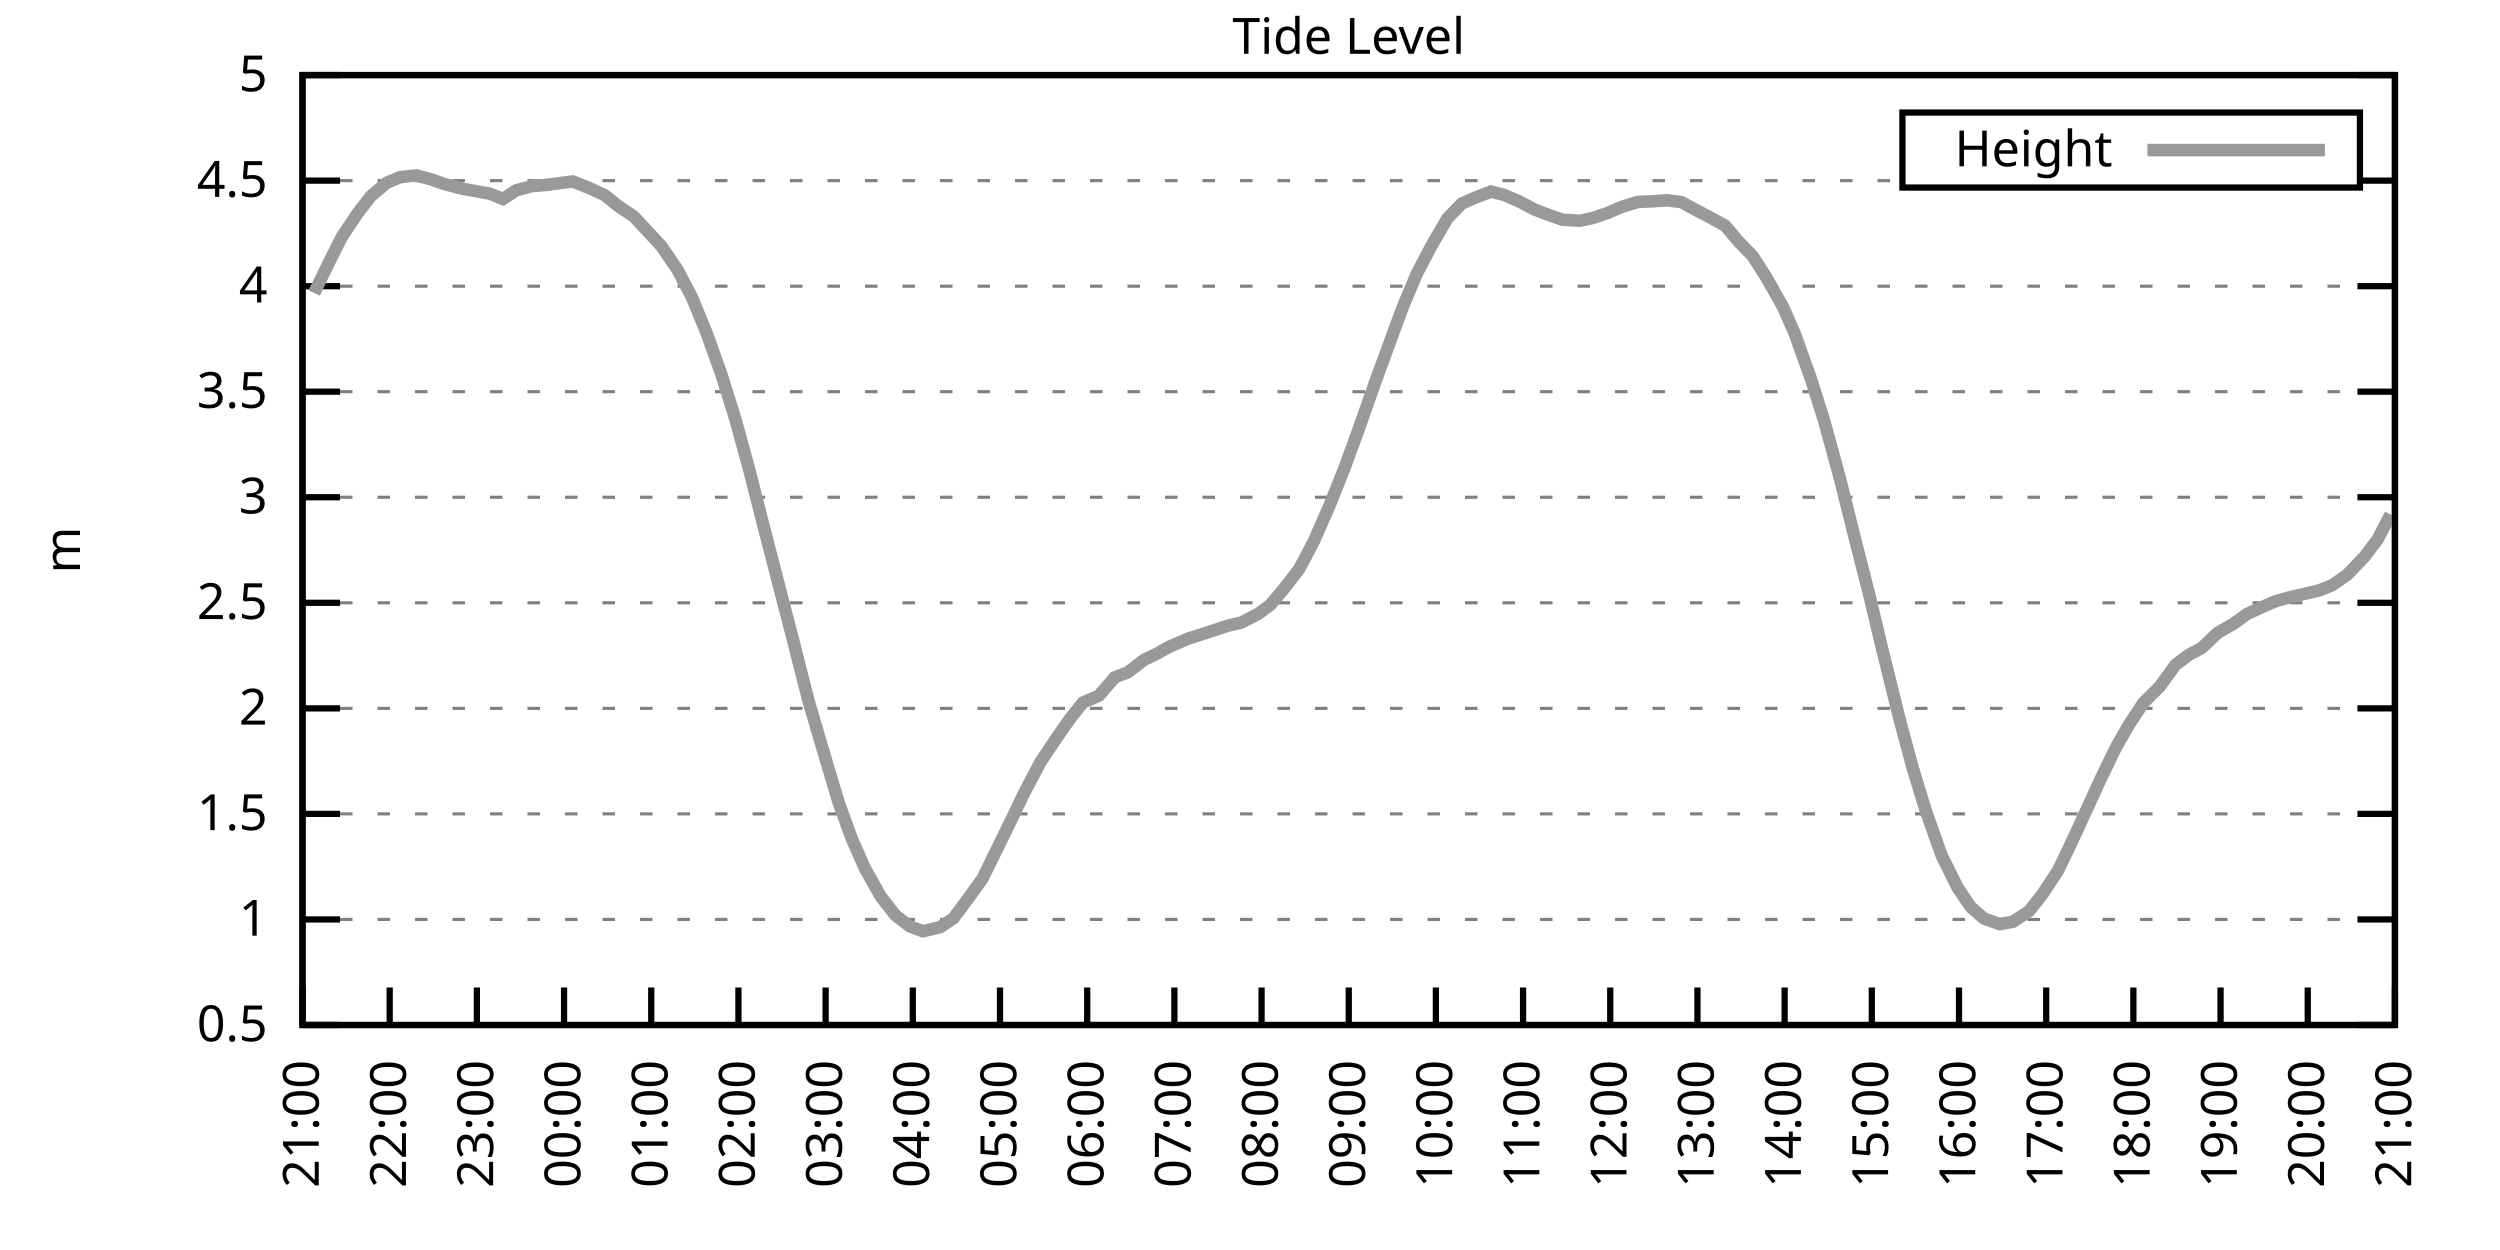
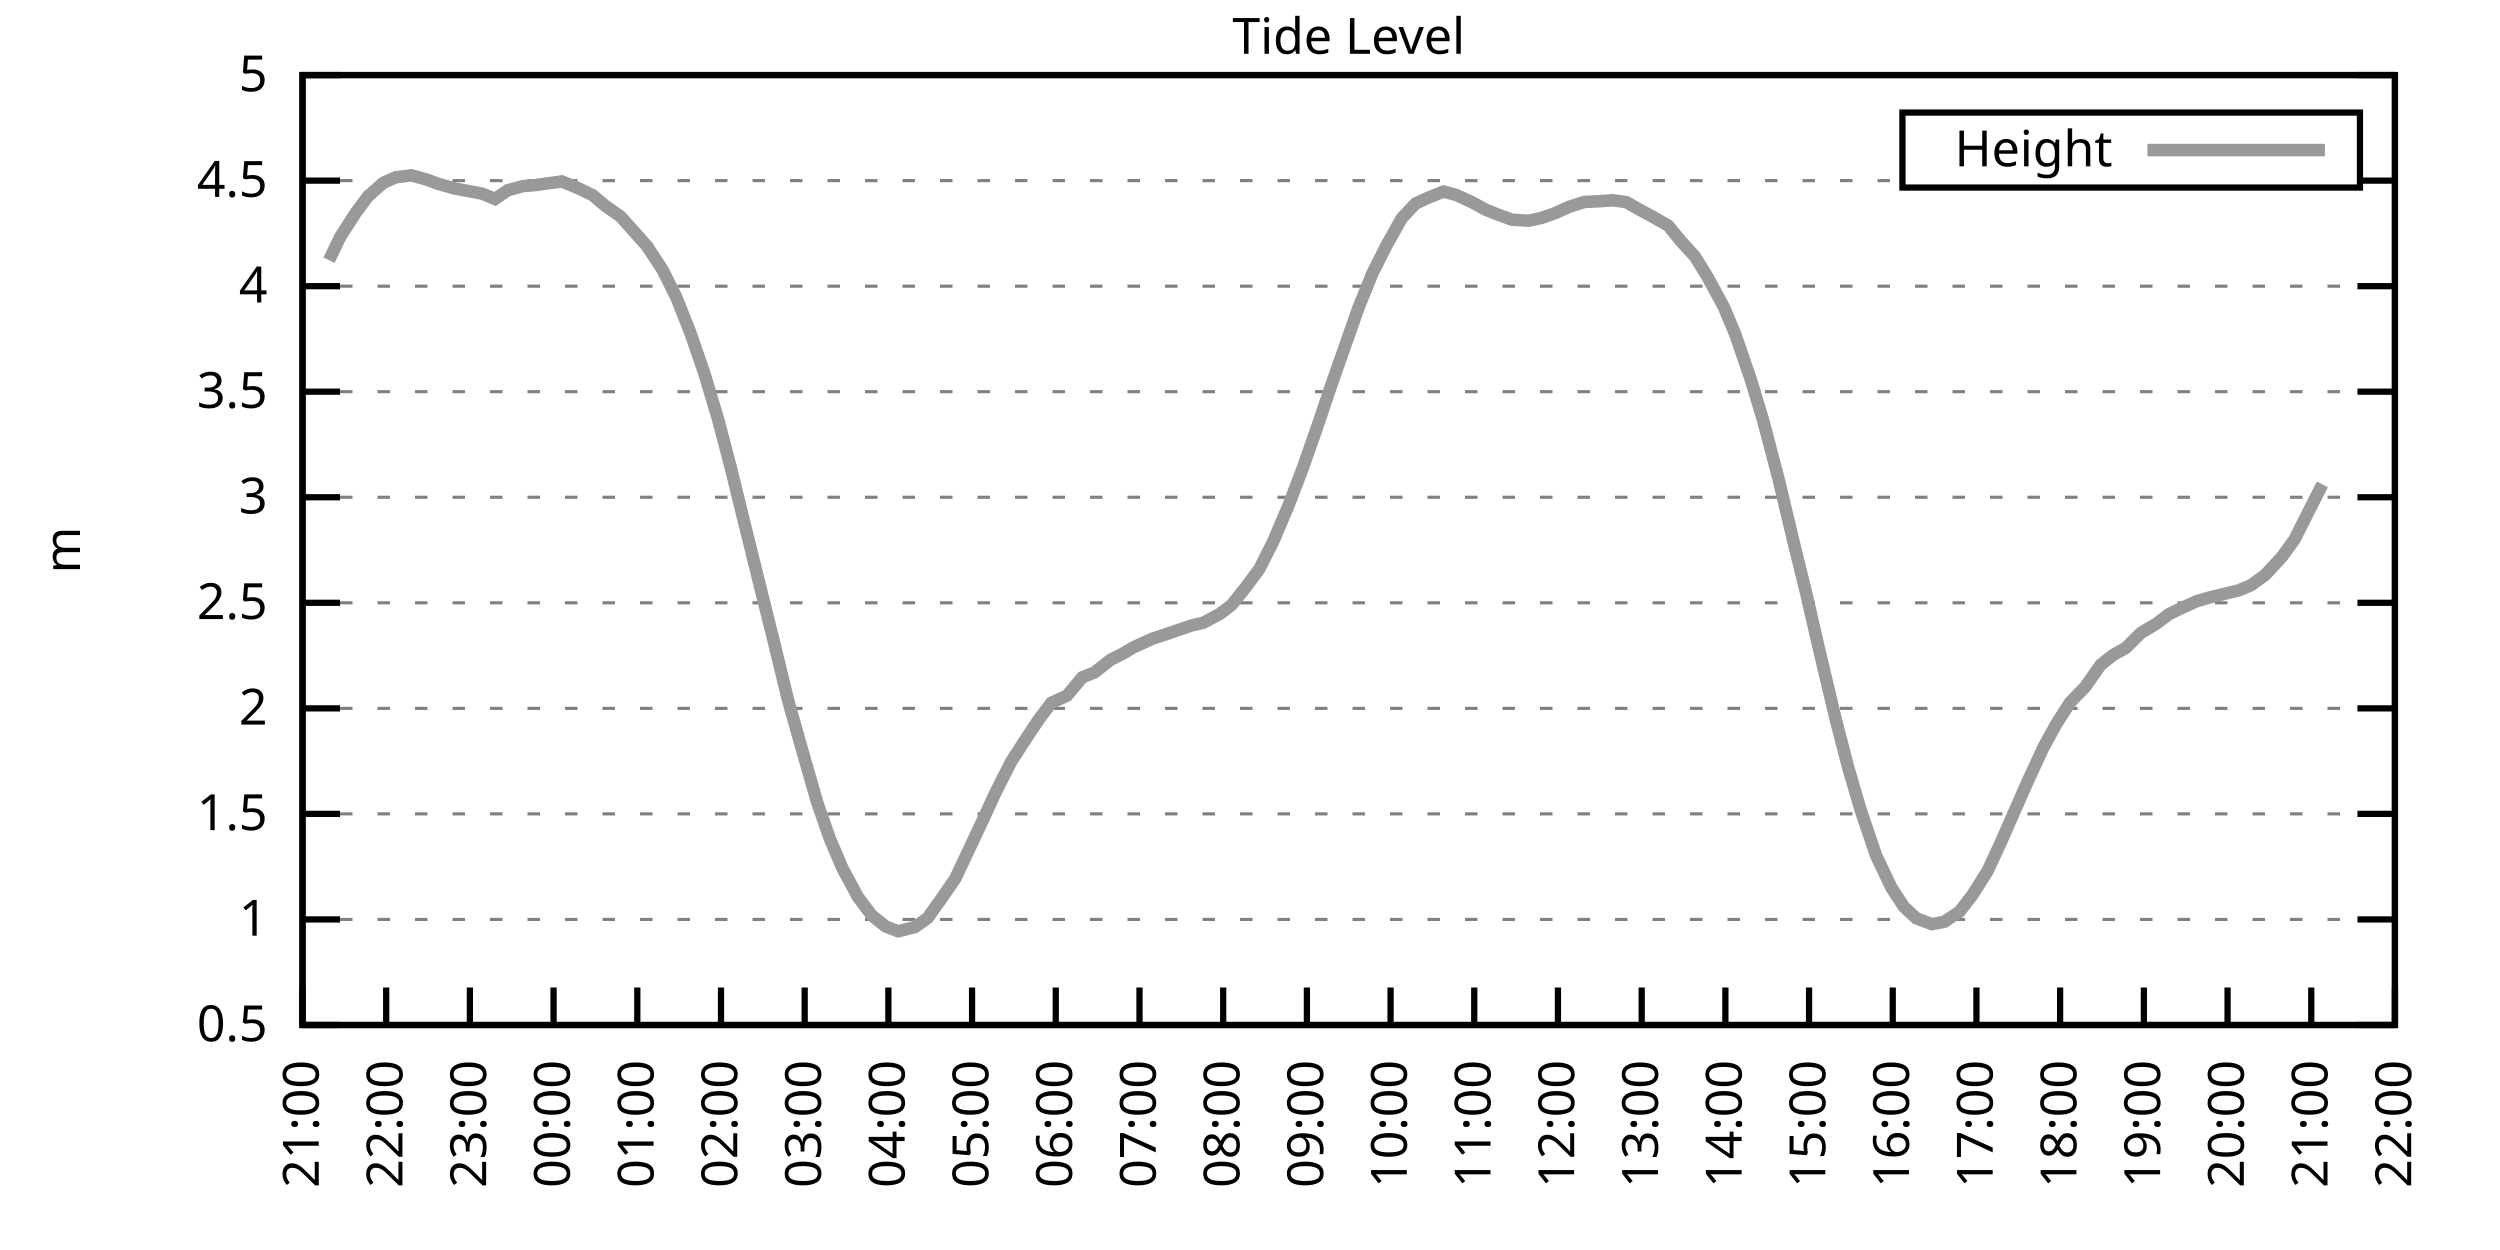
<svg xmlns="http://www.w3.org/2000/svg" xmlns:xlink="http://www.w3.org/1999/xlink" width="400" height="200" viewBox="0 0 400 200">
  <g id="gnuplot_canvas">
    <rect x="0" y="0" width="400" height="200" fill="none" />
    <defs>
      <circle id="gpDot" r="0.5" stroke-width="0.5" stroke="currentColor" />
      <path id="gpPt0" stroke-width="0.333" stroke="currentColor" d="M-1,0 h2 M0,-1 v2" />
      <path id="gpPt1" stroke-width="0.333" stroke="currentColor" d="M-1,-1 L1,1 M1,-1 L-1,1" />
      <path id="gpPt2" stroke-width="0.333" stroke="currentColor" d="M-1,0 L1,0 M0,-1 L0,1 M-1,-1 L1,1 M-1,1 L1,-1" />
      <rect id="gpPt3" stroke-width="0.333" stroke="currentColor" x="-1" y="-1" width="2" height="2" />
      <rect id="gpPt4" stroke-width="0.333" stroke="currentColor" fill="currentColor" x="-1" y="-1" width="2" height="2" />
      <circle id="gpPt5" stroke-width="0.333" stroke="currentColor" cx="0" cy="0" r="1" />
      <use xlink:href="#gpPt5" id="gpPt6" fill="currentColor" stroke="none" />
      <path id="gpPt7" stroke-width="0.333" stroke="currentColor" d="M0,-1.33 L-1.33,0.67 L1.33,0.67 z" />
      <use xlink:href="#gpPt7" id="gpPt8" fill="currentColor" stroke="none" />
      <use xlink:href="#gpPt7" id="gpPt9" stroke="currentColor" transform="rotate(180)" />
      <use xlink:href="#gpPt9" id="gpPt10" fill="currentColor" stroke="none" />
      <use xlink:href="#gpPt3" id="gpPt11" stroke="currentColor" transform="rotate(45)" />
      <use xlink:href="#gpPt11" id="gpPt12" fill="currentColor" stroke="none" />
      <path id="gpPt13" stroke-width="0.333" stroke="currentColor" d="M0,1.330 L1.265,0.411 L0.782,-1.067 L-0.782,-1.076 L-1.265,0.411 z" />
      <use xlink:href="#gpPt13" id="gpPt14" fill="currentColor" stroke="none" />
      <filter id="textbox" filterUnits="objectBoundingBox" x="0" y="0" height="1" width="1">
        <feFlood flood-color="white" flood-opacity="1" result="bgnd" />
        <feComposite in="SourceGraphic" in2="bgnd" operator="atop" />
      </filter>
      <filter id="greybox" filterUnits="objectBoundingBox" x="0" y="0" height="1" width="1">
        <feFlood flood-color="lightgrey" flood-opacity="1" result="grey" />
        <feComposite in="SourceGraphic" in2="grey" operator="atop" />
      </filter>
    </defs>
    <g fill="none" color="white" stroke="currentColor" stroke-width="1.00" stroke-linecap="butt" stroke-linejoin="miter">
</g>
    <g fill="none" color="black" stroke="currentColor" stroke-width="1.00" stroke-linecap="butt" stroke-linejoin="miter">
      <g stroke="none" shape-rendering="crispEdges">
        <polygon fill="rgb(255, 255, 255)" points="48.40,164.00 383.18,164.00 383.18,12.02 48.40,12.02 " />
      </g>
    </g>
    <g fill="none" color="black" stroke="currentColor" stroke-width="1.00" stroke-linecap="butt" stroke-linejoin="miter">
</g>
    <g fill="none" color="black" stroke="black" stroke-width="0.50" stroke-linecap="butt" stroke-linejoin="miter">
</g>
    <g fill="none" color="gray" stroke="currentColor" stroke-width="0.50" stroke-linecap="butt" stroke-linejoin="miter">
      <path stroke="gray" stroke-dasharray="2,4" class="gridline" d="M48.40,164.00 L383.19,164.00  " />
    </g>
    <g fill="none" color="gray" stroke="gray" stroke-width="1.00" stroke-linecap="butt" stroke-linejoin="miter">
</g>
    <g fill="none" color="black" stroke="currentColor" stroke-width="1.00" stroke-linecap="butt" stroke-linejoin="miter">
      <path stroke="black" d="M48.40,164.00 L54.40,164.00 M383.19,164.00 L377.19,164.00  " />
      <g transform="translate(42.80,166.60)" stroke="none" fill="black" font-family="Sans" font-size="8.00" text-anchor="end">
        <text>
          <tspan font-family="Sans"> 0.5</tspan>
        </text>
      </g>
    </g>
    <g fill="none" color="black" stroke="currentColor" stroke-width="1.00" stroke-linecap="butt" stroke-linejoin="miter">
</g>
    <g fill="none" color="black" stroke="black" stroke-width="0.50" stroke-linecap="butt" stroke-linejoin="miter">
</g>
    <g fill="none" color="gray" stroke="currentColor" stroke-width="0.50" stroke-linecap="butt" stroke-linejoin="miter">
      <path stroke="gray" stroke-dasharray="2,4" class="gridline" d="M48.40,147.11 L383.19,147.11  " />
    </g>
    <g fill="none" color="gray" stroke="gray" stroke-width="1.00" stroke-linecap="butt" stroke-linejoin="miter">
</g>
    <g fill="none" color="black" stroke="currentColor" stroke-width="1.00" stroke-linecap="butt" stroke-linejoin="miter">
      <path stroke="black" d="M48.40,147.11 L54.40,147.11 M383.19,147.11 L377.19,147.11  " />
      <g transform="translate(42.80,149.71)" stroke="none" fill="black" font-family="Sans" font-size="8.00" text-anchor="end">
        <text>
          <tspan font-family="Sans"> 1</tspan>
        </text>
      </g>
    </g>
    <g fill="none" color="black" stroke="currentColor" stroke-width="1.00" stroke-linecap="butt" stroke-linejoin="miter">
</g>
    <g fill="none" color="black" stroke="black" stroke-width="0.50" stroke-linecap="butt" stroke-linejoin="miter">
</g>
    <g fill="none" color="gray" stroke="currentColor" stroke-width="0.50" stroke-linecap="butt" stroke-linejoin="miter">
      <path stroke="gray" stroke-dasharray="2,4" class="gridline" d="M48.40,130.22 L383.19,130.22  " />
    </g>
    <g fill="none" color="gray" stroke="gray" stroke-width="1.00" stroke-linecap="butt" stroke-linejoin="miter">
</g>
    <g fill="none" color="black" stroke="currentColor" stroke-width="1.00" stroke-linecap="butt" stroke-linejoin="miter">
      <path stroke="black" d="M48.40,130.22 L54.40,130.22 M383.19,130.22 L377.19,130.22  " />
      <g transform="translate(42.80,132.82)" stroke="none" fill="black" font-family="Sans" font-size="8.00" text-anchor="end">
        <text>
          <tspan font-family="Sans"> 1.5</tspan>
        </text>
      </g>
    </g>
    <g fill="none" color="black" stroke="currentColor" stroke-width="1.00" stroke-linecap="butt" stroke-linejoin="miter">
</g>
    <g fill="none" color="black" stroke="black" stroke-width="0.50" stroke-linecap="butt" stroke-linejoin="miter">
</g>
    <g fill="none" color="gray" stroke="currentColor" stroke-width="0.50" stroke-linecap="butt" stroke-linejoin="miter">
      <path stroke="gray" stroke-dasharray="2,4" class="gridline" d="M48.40,113.34 L383.19,113.34  " />
    </g>
    <g fill="none" color="gray" stroke="gray" stroke-width="1.00" stroke-linecap="butt" stroke-linejoin="miter">
</g>
    <g fill="none" color="black" stroke="currentColor" stroke-width="1.00" stroke-linecap="butt" stroke-linejoin="miter">
      <path stroke="black" d="M48.40,113.34 L54.40,113.34 M383.19,113.34 L377.19,113.34  " />
      <g transform="translate(42.80,115.94)" stroke="none" fill="black" font-family="Sans" font-size="8.00" text-anchor="end">
        <text>
          <tspan font-family="Sans"> 2</tspan>
        </text>
      </g>
    </g>
    <g fill="none" color="black" stroke="currentColor" stroke-width="1.00" stroke-linecap="butt" stroke-linejoin="miter">
</g>
    <g fill="none" color="black" stroke="black" stroke-width="0.50" stroke-linecap="butt" stroke-linejoin="miter">
</g>
    <g fill="none" color="gray" stroke="currentColor" stroke-width="0.50" stroke-linecap="butt" stroke-linejoin="miter">
      <path stroke="gray" stroke-dasharray="2,4" class="gridline" d="M48.40,96.45 L383.19,96.45  " />
    </g>
    <g fill="none" color="gray" stroke="gray" stroke-width="1.00" stroke-linecap="butt" stroke-linejoin="miter">
</g>
    <g fill="none" color="black" stroke="currentColor" stroke-width="1.00" stroke-linecap="butt" stroke-linejoin="miter">
      <path stroke="black" d="M48.40,96.45 L54.40,96.45 M383.19,96.45 L377.19,96.45  " />
      <g transform="translate(42.80,99.05)" stroke="none" fill="black" font-family="Sans" font-size="8.00" text-anchor="end">
        <text>
          <tspan font-family="Sans"> 2.5</tspan>
        </text>
      </g>
    </g>
    <g fill="none" color="black" stroke="currentColor" stroke-width="1.00" stroke-linecap="butt" stroke-linejoin="miter">
</g>
    <g fill="none" color="black" stroke="black" stroke-width="0.50" stroke-linecap="butt" stroke-linejoin="miter">
</g>
    <g fill="none" color="gray" stroke="currentColor" stroke-width="0.50" stroke-linecap="butt" stroke-linejoin="miter">
      <path stroke="gray" stroke-dasharray="2,4" class="gridline" d="M48.40,79.56 L383.19,79.56  " />
    </g>
    <g fill="none" color="gray" stroke="gray" stroke-width="1.00" stroke-linecap="butt" stroke-linejoin="miter">
</g>
    <g fill="none" color="black" stroke="currentColor" stroke-width="1.00" stroke-linecap="butt" stroke-linejoin="miter">
      <path stroke="black" d="M48.40,79.56 L54.40,79.56 M383.19,79.56 L377.19,79.56  " />
      <g transform="translate(42.80,82.16)" stroke="none" fill="black" font-family="Sans" font-size="8.00" text-anchor="end">
        <text>
          <tspan font-family="Sans"> 3</tspan>
        </text>
      </g>
    </g>
    <g fill="none" color="black" stroke="currentColor" stroke-width="1.00" stroke-linecap="butt" stroke-linejoin="miter">
</g>
    <g fill="none" color="black" stroke="black" stroke-width="0.50" stroke-linecap="butt" stroke-linejoin="miter">
</g>
    <g fill="none" color="gray" stroke="currentColor" stroke-width="0.50" stroke-linecap="butt" stroke-linejoin="miter">
      <path stroke="gray" stroke-dasharray="2,4" class="gridline" d="M48.40,62.67 L383.19,62.67  " />
    </g>
    <g fill="none" color="gray" stroke="gray" stroke-width="1.00" stroke-linecap="butt" stroke-linejoin="miter">
</g>
    <g fill="none" color="black" stroke="currentColor" stroke-width="1.00" stroke-linecap="butt" stroke-linejoin="miter">
      <path stroke="black" d="M48.40,62.67 L54.40,62.67 M383.19,62.67 L377.19,62.67  " />
      <g transform="translate(42.80,65.27)" stroke="none" fill="black" font-family="Sans" font-size="8.00" text-anchor="end">
        <text>
          <tspan font-family="Sans"> 3.5</tspan>
        </text>
      </g>
    </g>
    <g fill="none" color="black" stroke="currentColor" stroke-width="1.00" stroke-linecap="butt" stroke-linejoin="miter">
</g>
    <g fill="none" color="black" stroke="black" stroke-width="0.50" stroke-linecap="butt" stroke-linejoin="miter">
</g>
    <g fill="none" color="gray" stroke="currentColor" stroke-width="0.50" stroke-linecap="butt" stroke-linejoin="miter">
      <path stroke="gray" stroke-dasharray="2,4" class="gridline" d="M48.40,45.79 L383.19,45.79  " />
    </g>
    <g fill="none" color="gray" stroke="gray" stroke-width="1.00" stroke-linecap="butt" stroke-linejoin="miter">
</g>
    <g fill="none" color="black" stroke="currentColor" stroke-width="1.00" stroke-linecap="butt" stroke-linejoin="miter">
      <path stroke="black" d="M48.40,45.79 L54.40,45.79 M383.19,45.79 L377.19,45.79  " />
      <g transform="translate(42.80,48.39)" stroke="none" fill="black" font-family="Sans" font-size="8.00" text-anchor="end">
        <text>
          <tspan font-family="Sans"> 4</tspan>
        </text>
      </g>
    </g>
    <g fill="none" color="black" stroke="currentColor" stroke-width="1.00" stroke-linecap="butt" stroke-linejoin="miter">
</g>
    <g fill="none" color="black" stroke="black" stroke-width="0.50" stroke-linecap="butt" stroke-linejoin="miter">
</g>
    <g fill="none" color="gray" stroke="currentColor" stroke-width="0.50" stroke-linecap="butt" stroke-linejoin="miter">
      <path stroke="gray" stroke-dasharray="2,4" class="gridline" d="M48.40,28.90 L304.39,28.90 M377.59,28.90 L383.19,28.90  " />
    </g>
    <g fill="none" color="gray" stroke="gray" stroke-width="1.00" stroke-linecap="butt" stroke-linejoin="miter">
</g>
    <g fill="none" color="black" stroke="currentColor" stroke-width="1.00" stroke-linecap="butt" stroke-linejoin="miter">
      <path stroke="black" d="M48.40,28.90 L54.40,28.90 M383.19,28.90 L377.19,28.90  " />
      <g transform="translate(42.80,31.50)" stroke="none" fill="black" font-family="Sans" font-size="8.00" text-anchor="end">
        <text>
          <tspan font-family="Sans"> 4.5</tspan>
        </text>
      </g>
    </g>
    <g fill="none" color="black" stroke="currentColor" stroke-width="1.00" stroke-linecap="butt" stroke-linejoin="miter">
</g>
    <g fill="none" color="black" stroke="black" stroke-width="0.50" stroke-linecap="butt" stroke-linejoin="miter">
</g>
    <g fill="none" color="gray" stroke="currentColor" stroke-width="0.50" stroke-linecap="butt" stroke-linejoin="miter">
      <path stroke="gray" stroke-dasharray="2,4" class="gridline" d="M48.40,12.01 L383.19,12.01  " />
    </g>
    <g fill="none" color="gray" stroke="gray" stroke-width="1.00" stroke-linecap="butt" stroke-linejoin="miter">
</g>
    <g fill="none" color="black" stroke="currentColor" stroke-width="1.00" stroke-linecap="butt" stroke-linejoin="miter">
      <path stroke="black" d="M48.40,12.01 L54.40,12.01 M383.19,12.01 L377.19,12.01  " />
      <g transform="translate(42.80,14.61)" stroke="none" fill="black" font-family="Sans" font-size="8.00" text-anchor="end">
        <text>
          <tspan font-family="Sans"> 5</tspan>
        </text>
      </g>
    </g>
    <g fill="none" color="black" stroke="currentColor" stroke-width="1.00" stroke-linecap="butt" stroke-linejoin="miter">
      <path stroke="black" d="M48.40,164.00 L48.40,158.00  " />
      <g transform="translate(51.00,169.60) rotate(270.00)" stroke="none" fill="black" font-family="Sans" font-size="8.00" text-anchor="end">
        <text>
          <tspan font-family="Sans">21:00</tspan>
        </text>
      </g>
    </g>
    <g fill="none" color="black" stroke="currentColor" stroke-width="1.00" stroke-linecap="butt" stroke-linejoin="miter">
-       <path stroke="black" d="M62.35,164.00 L62.35,158.00  " />
-       <g transform="translate(64.95,169.60) rotate(270.00)" stroke="none" fill="black" font-family="Sans" font-size="8.00" text-anchor="end">
+       <path stroke="black" d="M61.79,164.00 L61.79,158.00  " />
+       <g transform="translate(64.39,169.60) rotate(270.00)" stroke="none" fill="black" font-family="Sans" font-size="8.00" text-anchor="end">
        <text>
          <tspan font-family="Sans">22:00</tspan>
        </text>
      </g>
    </g>
    <g fill="none" color="black" stroke="currentColor" stroke-width="1.00" stroke-linecap="butt" stroke-linejoin="miter">
-       <path stroke="black" d="M76.30,164.00 L76.30,158.00  " />
-       <g transform="translate(78.90,169.60) rotate(270.00)" stroke="none" fill="black" font-family="Sans" font-size="8.00" text-anchor="end">
+       <path stroke="black" d="M75.18,164.00 L75.18,158.00  " />
+       <g transform="translate(77.78,169.60) rotate(270.00)" stroke="none" fill="black" font-family="Sans" font-size="8.00" text-anchor="end">
        <text>
          <tspan font-family="Sans">23:00</tspan>
        </text>
      </g>
    </g>
    <g fill="none" color="black" stroke="currentColor" stroke-width="1.00" stroke-linecap="butt" stroke-linejoin="miter">
-       <path stroke="black" d="M90.25,164.00 L90.25,158.00  " />
-       <g transform="translate(92.85,169.60) rotate(270.00)" stroke="none" fill="black" font-family="Sans" font-size="8.00" text-anchor="end">
+       <path stroke="black" d="M88.57,164.00 L88.57,158.00  " />
+       <g transform="translate(91.17,169.60) rotate(270.00)" stroke="none" fill="black" font-family="Sans" font-size="8.00" text-anchor="end">
        <text>
          <tspan font-family="Sans">00:00</tspan>
        </text>
      </g>
    </g>
    <g fill="none" color="black" stroke="currentColor" stroke-width="1.00" stroke-linecap="butt" stroke-linejoin="miter">
-       <path stroke="black" d="M104.20,164.00 L104.20,158.00  " />
-       <g transform="translate(106.80,169.60) rotate(270.00)" stroke="none" fill="black" font-family="Sans" font-size="8.00" text-anchor="end">
+       <path stroke="black" d="M101.97,164.00 L101.97,158.00  " />
+       <g transform="translate(104.57,169.60) rotate(270.00)" stroke="none" fill="black" font-family="Sans" font-size="8.00" text-anchor="end">
        <text>
          <tspan font-family="Sans">01:00</tspan>
        </text>
      </g>
    </g>
    <g fill="none" color="black" stroke="currentColor" stroke-width="1.00" stroke-linecap="butt" stroke-linejoin="miter">
-       <path stroke="black" d="M118.15,164.00 L118.15,158.00  " />
-       <g transform="translate(120.75,169.60) rotate(270.00)" stroke="none" fill="black" font-family="Sans" font-size="8.00" text-anchor="end">
+       <path stroke="black" d="M115.36,164.00 L115.36,158.00  " />
+       <g transform="translate(117.96,169.60) rotate(270.00)" stroke="none" fill="black" font-family="Sans" font-size="8.00" text-anchor="end">
        <text>
          <tspan font-family="Sans">02:00</tspan>
        </text>
      </g>
    </g>
    <g fill="none" color="black" stroke="currentColor" stroke-width="1.00" stroke-linecap="butt" stroke-linejoin="miter">
-       <path stroke="black" d="M132.10,164.00 L132.10,158.00  " />
-       <g transform="translate(134.70,169.60) rotate(270.00)" stroke="none" fill="black" font-family="Sans" font-size="8.00" text-anchor="end">
+       <path stroke="black" d="M128.75,164.00 L128.75,158.00  " />
+       <g transform="translate(131.35,169.60) rotate(270.00)" stroke="none" fill="black" font-family="Sans" font-size="8.00" text-anchor="end">
        <text>
          <tspan font-family="Sans">03:00</tspan>
        </text>
      </g>
    </g>
    <g fill="none" color="black" stroke="currentColor" stroke-width="1.00" stroke-linecap="butt" stroke-linejoin="miter">
-       <path stroke="black" d="M146.05,164.00 L146.05,158.00  " />
-       <g transform="translate(148.65,169.60) rotate(270.00)" stroke="none" fill="black" font-family="Sans" font-size="8.00" text-anchor="end">
+       <path stroke="black" d="M142.14,164.00 L142.14,158.00  " />
+       <g transform="translate(144.74,169.60) rotate(270.00)" stroke="none" fill="black" font-family="Sans" font-size="8.00" text-anchor="end">
        <text>
          <tspan font-family="Sans">04:00</tspan>
        </text>
      </g>
    </g>
    <g fill="none" color="black" stroke="currentColor" stroke-width="1.00" stroke-linecap="butt" stroke-linejoin="miter">
-       <path stroke="black" d="M160.00,164.00 L160.00,158.00  " />
-       <g transform="translate(162.60,169.60) rotate(270.00)" stroke="none" fill="black" font-family="Sans" font-size="8.00" text-anchor="end">
+       <path stroke="black" d="M155.53,164.00 L155.53,158.00  " />
+       <g transform="translate(158.13,169.60) rotate(270.00)" stroke="none" fill="black" font-family="Sans" font-size="8.00" text-anchor="end">
        <text>
          <tspan font-family="Sans">05:00</tspan>
        </text>
      </g>
    </g>
    <g fill="none" color="black" stroke="currentColor" stroke-width="1.00" stroke-linecap="butt" stroke-linejoin="miter">
-       <path stroke="black" d="M173.95,164.00 L173.95,158.00  " />
-       <g transform="translate(176.55,169.60) rotate(270.00)" stroke="none" fill="black" font-family="Sans" font-size="8.00" text-anchor="end">
+       <path stroke="black" d="M168.92,164.00 L168.92,158.00  " />
+       <g transform="translate(171.52,169.60) rotate(270.00)" stroke="none" fill="black" font-family="Sans" font-size="8.00" text-anchor="end">
        <text>
          <tspan font-family="Sans">06:00</tspan>
        </text>
      </g>
    </g>
    <g fill="none" color="black" stroke="currentColor" stroke-width="1.00" stroke-linecap="butt" stroke-linejoin="miter">
-       <path stroke="black" d="M187.90,164.00 L187.90,158.00  " />
-       <g transform="translate(190.50,169.60) rotate(270.00)" stroke="none" fill="black" font-family="Sans" font-size="8.00" text-anchor="end">
+       <path stroke="black" d="M182.32,164.00 L182.32,158.00  " />
+       <g transform="translate(184.92,169.60) rotate(270.00)" stroke="none" fill="black" font-family="Sans" font-size="8.00" text-anchor="end">
        <text>
          <tspan font-family="Sans">07:00</tspan>
        </text>
      </g>
    </g>
    <g fill="none" color="black" stroke="currentColor" stroke-width="1.00" stroke-linecap="butt" stroke-linejoin="miter">
-       <path stroke="black" d="M201.85,164.00 L201.85,158.00  " />
-       <g transform="translate(204.45,169.60) rotate(270.00)" stroke="none" fill="black" font-family="Sans" font-size="8.00" text-anchor="end">
+       <path stroke="black" d="M195.71,164.00 L195.71,158.00  " />
+       <g transform="translate(198.31,169.60) rotate(270.00)" stroke="none" fill="black" font-family="Sans" font-size="8.00" text-anchor="end">
        <text>
          <tspan font-family="Sans">08:00</tspan>
        </text>
      </g>
    </g>
    <g fill="none" color="black" stroke="currentColor" stroke-width="1.00" stroke-linecap="butt" stroke-linejoin="miter">
-       <path stroke="black" d="M215.80,164.00 L215.80,158.00  " />
-       <g transform="translate(218.40,169.60) rotate(270.00)" stroke="none" fill="black" font-family="Sans" font-size="8.00" text-anchor="end">
+       <path stroke="black" d="M209.10,164.00 L209.10,158.00  " />
+       <g transform="translate(211.70,169.60) rotate(270.00)" stroke="none" fill="black" font-family="Sans" font-size="8.00" text-anchor="end">
        <text>
          <tspan font-family="Sans">09:00</tspan>
        </text>
      </g>
    </g>
    <g fill="none" color="black" stroke="currentColor" stroke-width="1.00" stroke-linecap="butt" stroke-linejoin="miter">
-       <path stroke="black" d="M229.74,164.00 L229.74,158.00  " />
-       <g transform="translate(232.34,169.60) rotate(270.00)" stroke="none" fill="black" font-family="Sans" font-size="8.00" text-anchor="end">
+       <path stroke="black" d="M222.49,164.00 L222.49,158.00  " />
+       <g transform="translate(225.09,169.60) rotate(270.00)" stroke="none" fill="black" font-family="Sans" font-size="8.00" text-anchor="end">
        <text>
          <tspan font-family="Sans">10:00</tspan>
        </text>
      </g>
    </g>
    <g fill="none" color="black" stroke="currentColor" stroke-width="1.00" stroke-linecap="butt" stroke-linejoin="miter">
-       <path stroke="black" d="M243.69,164.00 L243.69,158.00  " />
-       <g transform="translate(246.29,169.60) rotate(270.00)" stroke="none" fill="black" font-family="Sans" font-size="8.00" text-anchor="end">
+       <path stroke="black" d="M235.88,164.00 L235.88,158.00  " />
+       <g transform="translate(238.48,169.60) rotate(270.00)" stroke="none" fill="black" font-family="Sans" font-size="8.00" text-anchor="end">
        <text>
          <tspan font-family="Sans">11:00</tspan>
        </text>
      </g>
    </g>
    <g fill="none" color="black" stroke="currentColor" stroke-width="1.00" stroke-linecap="butt" stroke-linejoin="miter">
-       <path stroke="black" d="M257.64,164.00 L257.64,158.00  " />
-       <g transform="translate(260.24,169.60) rotate(270.00)" stroke="none" fill="black" font-family="Sans" font-size="8.00" text-anchor="end">
+       <path stroke="black" d="M249.27,164.00 L249.27,158.00  " />
+       <g transform="translate(251.87,169.60) rotate(270.00)" stroke="none" fill="black" font-family="Sans" font-size="8.00" text-anchor="end">
        <text>
          <tspan font-family="Sans">12:00</tspan>
        </text>
      </g>
    </g>
    <g fill="none" color="black" stroke="currentColor" stroke-width="1.00" stroke-linecap="butt" stroke-linejoin="miter">
-       <path stroke="black" d="M271.59,164.00 L271.59,158.00  " />
-       <g transform="translate(274.19,169.60) rotate(270.00)" stroke="none" fill="black" font-family="Sans" font-size="8.00" text-anchor="end">
+       <path stroke="black" d="M262.67,164.00 L262.67,158.00  " />
+       <g transform="translate(265.27,169.60) rotate(270.00)" stroke="none" fill="black" font-family="Sans" font-size="8.00" text-anchor="end">
        <text>
          <tspan font-family="Sans">13:00</tspan>
        </text>
      </g>
    </g>
    <g fill="none" color="black" stroke="currentColor" stroke-width="1.00" stroke-linecap="butt" stroke-linejoin="miter">
-       <path stroke="black" d="M285.54,164.00 L285.54,158.00  " />
-       <g transform="translate(288.14,169.60) rotate(270.00)" stroke="none" fill="black" font-family="Sans" font-size="8.00" text-anchor="end">
+       <path stroke="black" d="M276.06,164.00 L276.06,158.00  " />
+       <g transform="translate(278.66,169.60) rotate(270.00)" stroke="none" fill="black" font-family="Sans" font-size="8.00" text-anchor="end">
        <text>
          <tspan font-family="Sans">14:00</tspan>
        </text>
      </g>
    </g>
    <g fill="none" color="black" stroke="currentColor" stroke-width="1.00" stroke-linecap="butt" stroke-linejoin="miter">
-       <path stroke="black" d="M299.49,164.00 L299.49,158.00  " />
-       <g transform="translate(302.09,169.60) rotate(270.00)" stroke="none" fill="black" font-family="Sans" font-size="8.00" text-anchor="end">
+       <path stroke="black" d="M289.45,164.00 L289.45,158.00  " />
+       <g transform="translate(292.05,169.60) rotate(270.00)" stroke="none" fill="black" font-family="Sans" font-size="8.00" text-anchor="end">
        <text>
          <tspan font-family="Sans">15:00</tspan>
        </text>
      </g>
    </g>
    <g fill="none" color="black" stroke="currentColor" stroke-width="1.00" stroke-linecap="butt" stroke-linejoin="miter">
-       <path stroke="black" d="M313.44,164.00 L313.44,158.00  " />
-       <g transform="translate(316.04,169.60) rotate(270.00)" stroke="none" fill="black" font-family="Sans" font-size="8.00" text-anchor="end">
+       <path stroke="black" d="M302.84,164.00 L302.84,158.00  " />
+       <g transform="translate(305.44,169.60) rotate(270.00)" stroke="none" fill="black" font-family="Sans" font-size="8.00" text-anchor="end">
        <text>
          <tspan font-family="Sans">16:00</tspan>
        </text>
      </g>
    </g>
    <g fill="none" color="black" stroke="currentColor" stroke-width="1.00" stroke-linecap="butt" stroke-linejoin="miter">
-       <path stroke="black" d="M327.39,164.00 L327.39,158.00  " />
-       <g transform="translate(329.99,169.60) rotate(270.00)" stroke="none" fill="black" font-family="Sans" font-size="8.00" text-anchor="end">
+       <path stroke="black" d="M316.23,164.00 L316.23,158.00  " />
+       <g transform="translate(318.83,169.60) rotate(270.00)" stroke="none" fill="black" font-family="Sans" font-size="8.00" text-anchor="end">
        <text>
          <tspan font-family="Sans">17:00</tspan>
        </text>
      </g>
    </g>
    <g fill="none" color="black" stroke="currentColor" stroke-width="1.00" stroke-linecap="butt" stroke-linejoin="miter">
-       <path stroke="black" d="M341.34,164.00 L341.34,158.00  " />
-       <g transform="translate(343.94,169.60) rotate(270.00)" stroke="none" fill="black" font-family="Sans" font-size="8.00" text-anchor="end">
+       <path stroke="black" d="M329.62,164.00 L329.62,158.00  " />
+       <g transform="translate(332.22,169.60) rotate(270.00)" stroke="none" fill="black" font-family="Sans" font-size="8.00" text-anchor="end">
        <text>
          <tspan font-family="Sans">18:00</tspan>
        </text>
      </g>
    </g>
    <g fill="none" color="black" stroke="currentColor" stroke-width="1.00" stroke-linecap="butt" stroke-linejoin="miter">
-       <path stroke="black" d="M355.29,164.00 L355.29,158.00  " />
-       <g transform="translate(357.89,169.60) rotate(270.00)" stroke="none" fill="black" font-family="Sans" font-size="8.00" text-anchor="end">
+       <path stroke="black" d="M343.02,164.00 L343.02,158.00  " />
+       <g transform="translate(345.62,169.60) rotate(270.00)" stroke="none" fill="black" font-family="Sans" font-size="8.00" text-anchor="end">
        <text>
          <tspan font-family="Sans">19:00</tspan>
        </text>
      </g>
    </g>
    <g fill="none" color="black" stroke="currentColor" stroke-width="1.00" stroke-linecap="butt" stroke-linejoin="miter">
-       <path stroke="black" d="M369.24,164.00 L369.24,158.00  " />
-       <g transform="translate(371.84,169.60) rotate(270.00)" stroke="none" fill="black" font-family="Sans" font-size="8.00" text-anchor="end">
+       <path stroke="black" d="M356.41,164.00 L356.41,158.00  " />
+       <g transform="translate(359.01,169.60) rotate(270.00)" stroke="none" fill="black" font-family="Sans" font-size="8.00" text-anchor="end">
        <text>
          <tspan font-family="Sans">20:00</tspan>
+         </text>
+       </g>
+     </g>
+     <g fill="none" color="black" stroke="currentColor" stroke-width="1.00" stroke-linecap="butt" stroke-linejoin="miter">
+       <path stroke="black" d="M369.80,164.00 L369.80,158.00  " />
+       <g transform="translate(372.40,169.60) rotate(270.00)" stroke="none" fill="black" font-family="Sans" font-size="8.00" text-anchor="end">
+         <text>
+           <tspan font-family="Sans">21:00</tspan>
        </text>
      </g>
    </g>
    <g fill="none" color="black" stroke="currentColor" stroke-width="1.00" stroke-linecap="butt" stroke-linejoin="miter">
      <path stroke="black" d="M383.19,164.00 L383.19,158.00  " />
      <g transform="translate(385.79,169.60) rotate(270.00)" stroke="none" fill="black" font-family="Sans" font-size="8.00" text-anchor="end">
        <text>
-           <tspan font-family="Sans">21:00</tspan>
+           <tspan font-family="Sans">22:00</tspan>
        </text>
      </g>
    </g>
    <g fill="none" color="black" stroke="currentColor" stroke-width="1.00" stroke-linecap="butt" stroke-linejoin="miter">
</g>
    <g fill="none" color="black" stroke="currentColor" stroke-width="1.00" stroke-linecap="butt" stroke-linejoin="miter">
      <path stroke="black" d="M48.40,12.01 L48.40,164.00 L383.19,164.00 L383.19,12.01 L48.40,12.01 Z  " />
    </g>
    <g fill="none" color="black" stroke="currentColor" stroke-width="1.00" stroke-linecap="butt" stroke-linejoin="miter">
</g>
    <g fill="none" color="black" stroke="currentColor" stroke-width="1.00" stroke-linecap="butt" stroke-linejoin="miter">
      <path stroke="black" d="M304.39,30.01 L304.39,18.01 L377.59,18.01 L377.59,30.01 L304.39,30.01 Z  " />
    </g>
    <g id="Tide_level_plot_1">
      <g fill="none" color="white" stroke="black" stroke-width="2.00" stroke-linecap="butt" stroke-linejoin="miter">
</g>
      <g fill="none" color="black" stroke="currentColor" stroke-width="2.00" stroke-linecap="butt" stroke-linejoin="miter">
        <g transform="translate(337.99,26.61)" stroke="none" fill="black" font-family="Sans" font-size="8.00" text-anchor="end">
          <text>
            <tspan font-family="Sans">Height</tspan>
          </text>
        </g>
      </g>
      <g fill="none" color="black" stroke="currentColor" stroke-width="2.00" stroke-linecap="butt" stroke-linejoin="miter">
-         <path stroke="rgb(153, 153, 153)" d="M343.59,24.01 L371.99,24.01 M50.26,46.87 L52.82,41.63 L54.68,37.92 L57.23,34.10 L59.33,31.40 L61.88,29.24   L63.98,28.36 L66.53,28.05 L69.09,28.73 L70.95,29.40 L73.74,30.15 L75.60,30.49 L78.39,30.99 L80.48,31.84   L82.58,30.45 L85.13,29.78 L87.23,29.61 L89.78,29.27 L91.64,29.03 L94.43,30.15 L96.76,31.23 L98.85,32.92   L101.41,34.64 L103.27,36.63 L105.83,39.40 L108.38,43.12 L110.71,47.58 L113.03,53.22 L115.36,59.70 L117.68,67.13   L119.78,74.80 L122.10,83.88 L124.43,92.90 L126.98,102.76 L129.31,111.95 L131.40,119.08 L134.19,128.43 L136.28,134.18   L138.37,138.90 L140.93,143.46 L143.26,146.44 L145.58,148.23 L147.67,149.00 L150.46,148.33 L152.56,146.91 L154.65,144.11   L157.21,140.56 L159.30,136.30 L161.86,131.07 L163.95,126.71 L166.51,121.88 L169.06,118.07 L171.16,115.06 L173.25,112.42   L175.81,111.31 L178.36,108.37 L180.46,107.56 L183.01,105.60 L185.11,104.59 L186.97,103.54 L189.99,102.22 L192.08,101.55   L194.17,100.87 L196.50,100.10 L198.59,99.62 L201.38,98.17 L203.24,96.79 L205.57,94.02 L207.89,91.01 L210.22,86.59   L212.77,80.78 L215.10,74.93 L217.42,68.58 L219.98,61.29 L222.07,55.58 L224.40,49.23 L226.72,43.73 L229.05,39.30   L231.60,34.91 L233.93,32.55 L236.02,31.63 L238.58,30.65 L240.67,31.19 L243.23,32.31 L245.55,33.53 L247.65,34.34   L249.97,35.15 L252.76,35.32 L254.85,34.88 L257.18,34.10 L259.50,33.09 L262.06,32.31 L264.39,32.21 L266.71,32.04   L269.04,32.34 L271.13,33.49 L273.22,34.57 L276.01,36.09 L278.10,38.56 L280.43,40.99 L282.52,44.23 L285.31,49.16   L287.17,53.42 L289.73,60.55 L291.82,67.17 L294.38,76.52 L296.94,86.79 L299.03,94.96 L301.12,103.71 L303.91,114.99   L306.00,122.76 L308.09,129.62 L310.65,136.84 L313.21,142.01 L315.30,145.09 L317.39,146.94 L319.95,147.86 L322.04,147.48   L324.60,145.83 L326.69,143.23 L329.25,139.34 L331.34,135.02 L333.90,129.45 L335.99,124.89 L338.55,119.59 L340.64,115.94   L342.97,112.42 L345.53,109.89 L348.08,106.38 L350.18,104.79 L352.27,103.68 L354.83,101.25 L357.38,99.79 L359.48,98.27   L361.57,97.29 L364.13,96.18 L366.22,95.60 L368.78,95.00 L371.10,94.46 L373.19,93.61 L375.52,91.99 L378.31,89.09   L380.40,86.32 L382.49,82.33  " />
+         <path stroke="rgb(153, 153, 153)" d="M343.59,24.01 L371.99,24.01 M52.64,41.63 L54.43,37.92 L56.88,34.10 L58.89,31.40 L61.35,29.24 L63.35,28.36   L65.81,28.05 L68.26,28.73 L70.05,29.40 L72.73,30.15 L74.51,30.49 L77.19,30.99 L79.20,31.84 L81.21,30.45   L83.66,29.78 L85.67,29.61 L88.13,29.27 L89.91,29.03 L92.59,30.15 L94.82,31.23 L96.83,32.92 L99.29,34.64   L101.07,36.63 L103.53,39.40 L105.98,43.12 L108.22,47.58 L110.45,53.22 L112.68,59.70 L114.91,67.13 L116.92,74.80   L119.15,83.88 L121.38,92.90 L123.84,102.76 L126.07,111.95 L128.08,119.08 L130.76,128.43 L132.77,134.18 L134.78,138.90   L137.23,143.46 L139.46,146.44 L141.69,148.23 L143.70,149.00 L146.38,148.33 L148.39,146.91 L150.40,144.11 L152.85,140.56   L154.86,136.30 L157.32,131.07 L159.33,126.71 L161.78,121.88 L164.24,118.07 L166.25,115.06 L168.25,112.42 L170.71,111.31   L173.17,108.37 L175.17,107.56 L177.63,105.60 L179.64,104.59 L181.42,103.54 L184.32,102.22 L186.33,101.55 L188.34,100.87   L190.57,100.10 L192.58,99.62 L195.26,98.17 L197.05,96.79 L199.28,94.02 L201.51,91.01 L203.74,86.59 L206.20,80.78   L208.43,74.93 L210.66,68.58 L213.12,61.29 L215.13,55.58 L217.36,49.23 L219.59,43.73 L221.82,39.30 L224.28,34.91   L226.51,32.55 L228.52,31.63 L230.97,30.65 L232.98,31.19 L235.44,32.31 L237.67,33.53 L239.68,34.34 L241.91,35.15   L244.59,35.32 L246.60,34.88 L248.83,34.10 L251.06,33.09 L253.51,32.31 L255.75,32.21 L257.98,32.04 L260.21,32.34   L262.22,33.49 L264.23,34.57 L266.91,36.09 L268.92,38.56 L271.15,40.99 L273.16,44.23 L275.83,49.16 L277.62,53.42   L280.07,60.55 L282.08,67.17 L284.54,76.52 L286.99,86.79 L289.00,94.96 L291.01,103.71 L293.69,114.99 L295.70,122.76   L297.71,129.62 L300.16,136.84 L302.62,142.01 L304.63,145.09 L306.63,146.94 L309.09,147.86 L311.10,147.48 L313.55,145.83   L315.56,143.23 L318.02,139.34 L320.03,135.02 L322.48,129.45 L324.49,124.89 L326.95,119.59 L328.95,115.94 L331.19,112.42   L333.64,109.89 L336.10,106.38 L338.10,104.79 L340.11,103.68 L342.57,101.25 L345.02,99.79 L347.03,98.27 L349.04,97.29   L351.50,96.18 L353.51,95.60 L355.96,95.00 L358.19,94.46 L360.20,93.61 L362.43,91.99 L365.11,89.09 L367.12,86.32   L369.13,82.33 L371.58,77.50  " />
      </g>
    </g>
    <g fill="none" color="black" stroke="currentColor" stroke-width="2.00" stroke-linecap="butt" stroke-linejoin="miter">
</g>
    <g fill="none" color="black" stroke="black" stroke-width="1.00" stroke-linecap="butt" stroke-linejoin="miter">
</g>
    <g fill="none" color="black" stroke="currentColor" stroke-width="1.00" stroke-linecap="butt" stroke-linejoin="miter">
      <path stroke="black" d="M48.40,12.01 L48.40,164.00 L383.19,164.00 L383.19,12.01 L48.40,12.01 Z  " />
      <g transform="translate(12.80,88.01) rotate(270.00)" stroke="none" fill="black" font-family="Sans" font-size="8.00" text-anchor="middle">
        <text>
          <tspan font-family="Sans">m</tspan>
        </text>
      </g>
    </g>
    <g fill="none" color="black" stroke="currentColor" stroke-width="1.00" stroke-linecap="butt" stroke-linejoin="miter">
</g>
    <g fill="none" color="black" stroke="currentColor" stroke-width="1.00" stroke-linecap="butt" stroke-linejoin="miter">
      <g transform="translate(215.79,8.61)" stroke="none" fill="black" font-family="Sans" font-size="8.00" text-anchor="middle">
        <text>
          <tspan font-family="Sans">Tide Level</tspan>
        </text>
      </g>
    </g>
    <g fill="none" color="black" stroke="currentColor" stroke-width="1.00" stroke-linecap="butt" stroke-linejoin="miter">
</g>
  </g>
</svg>
